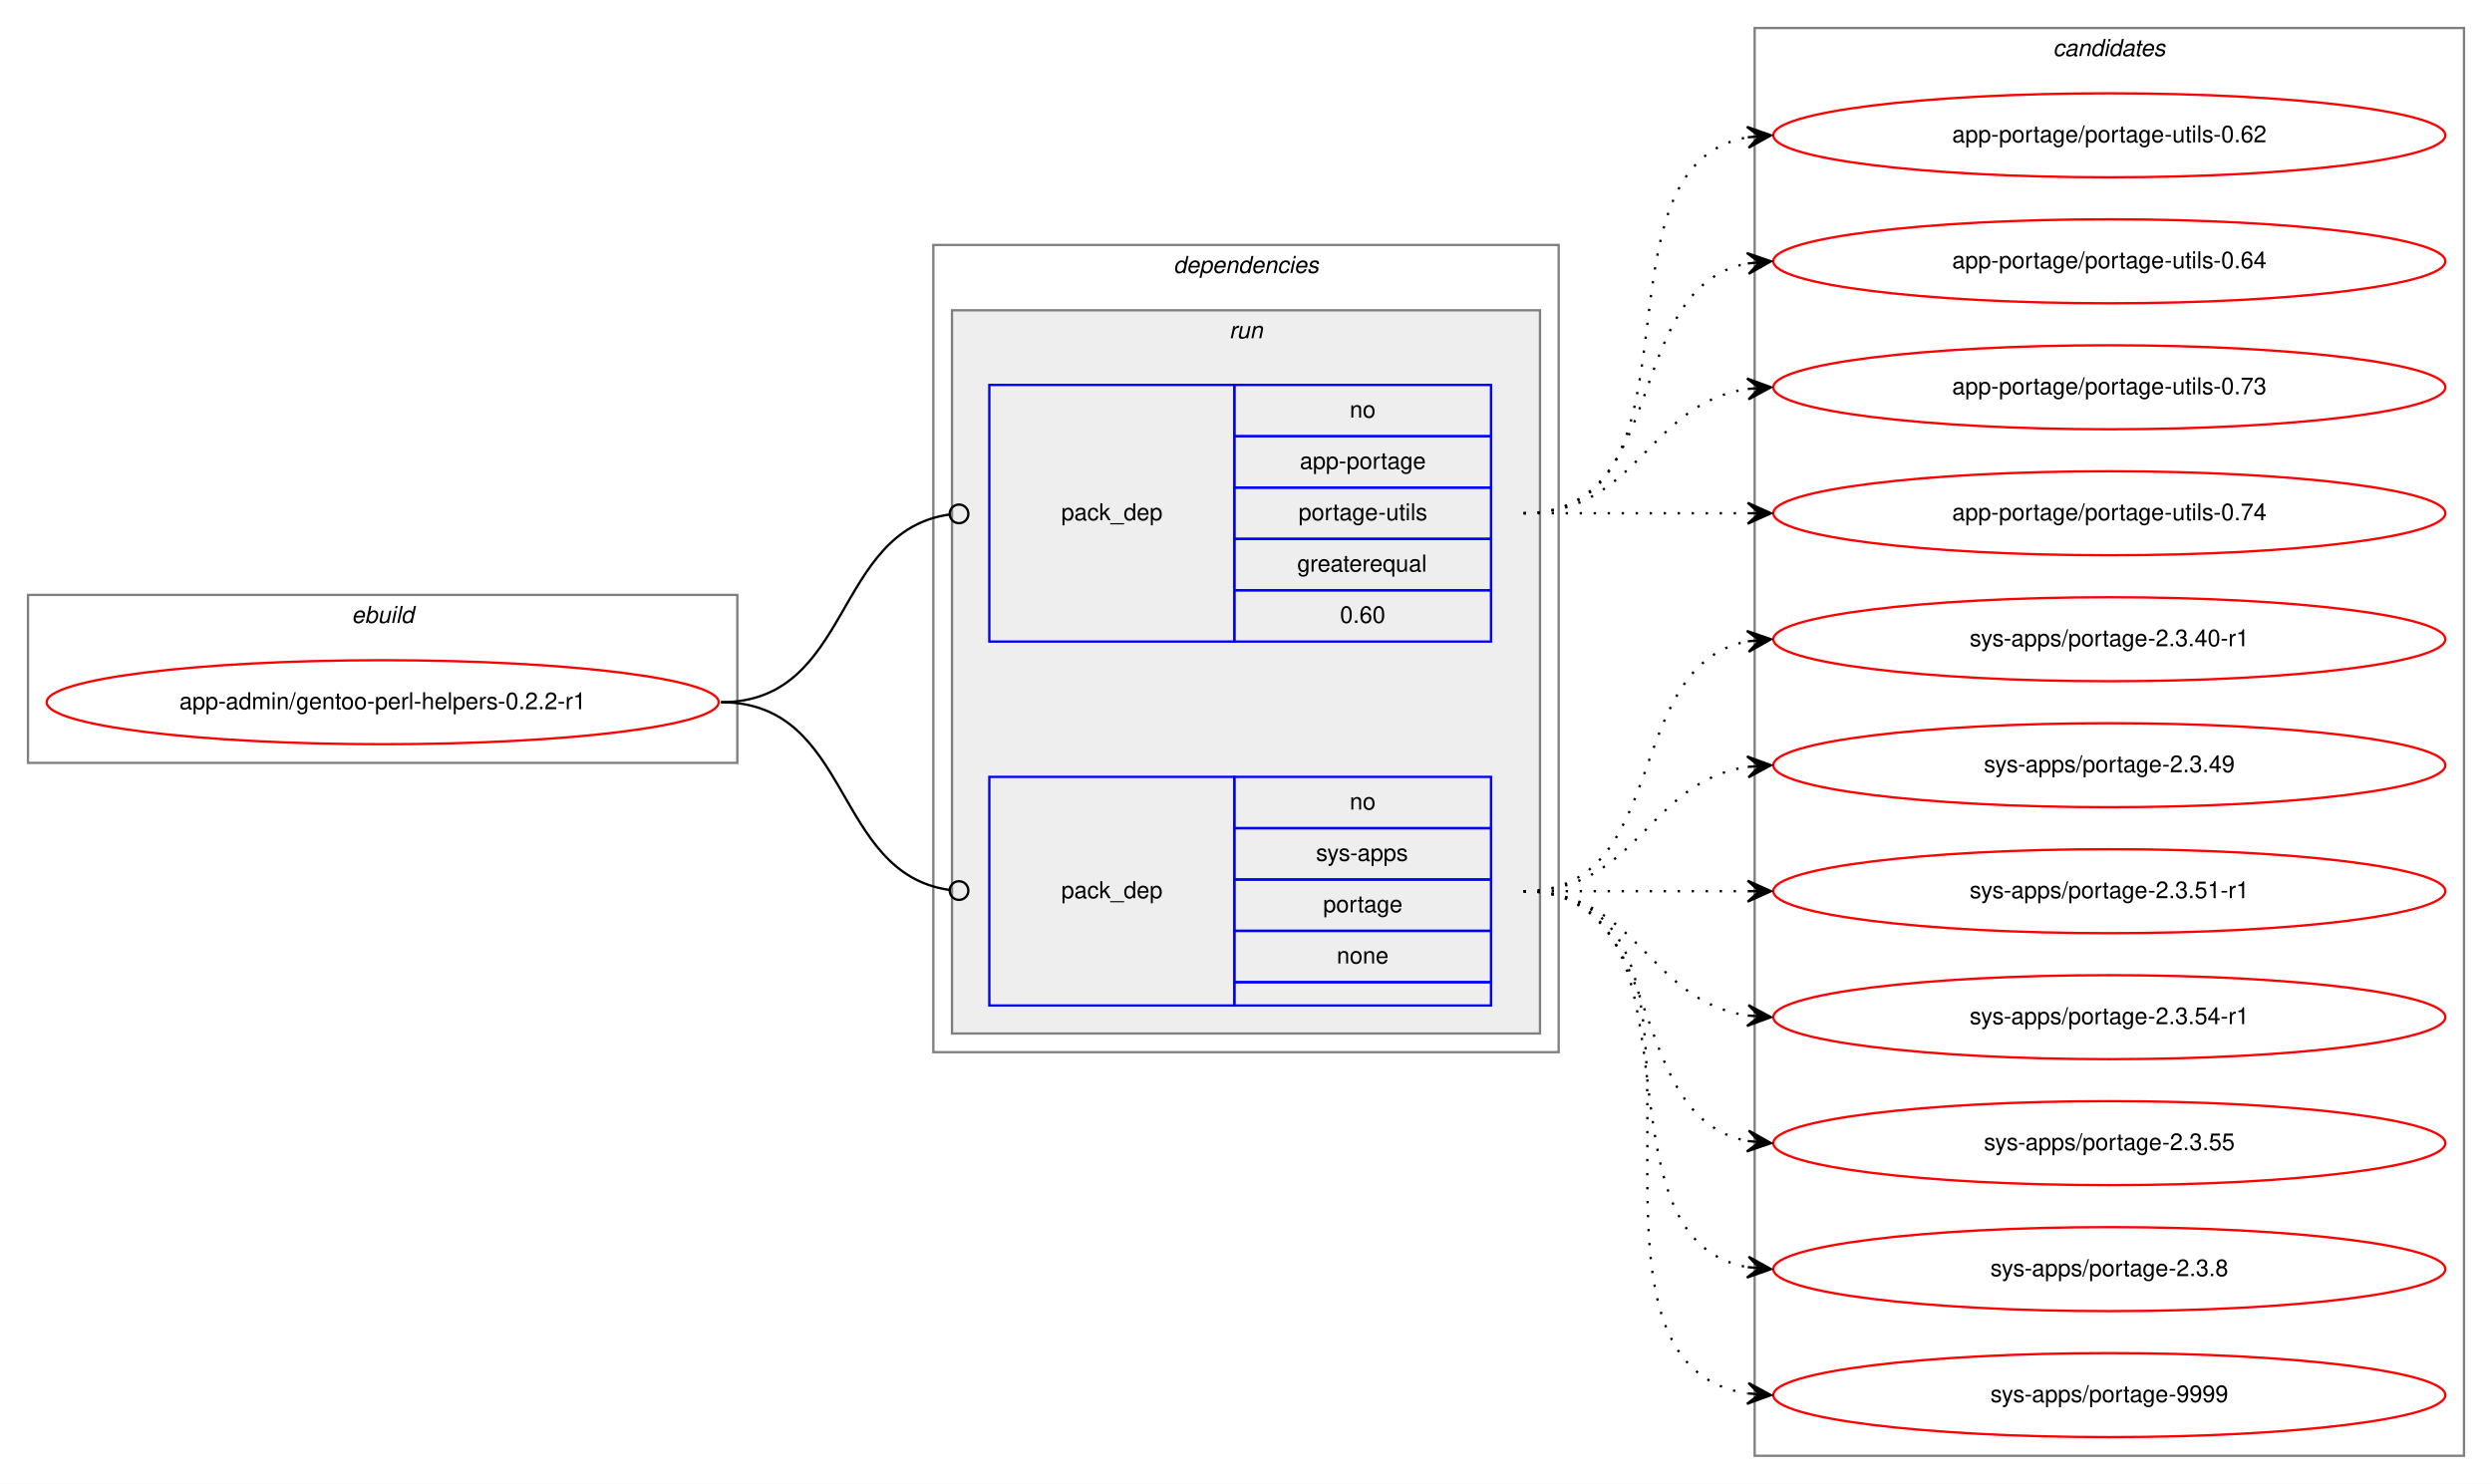
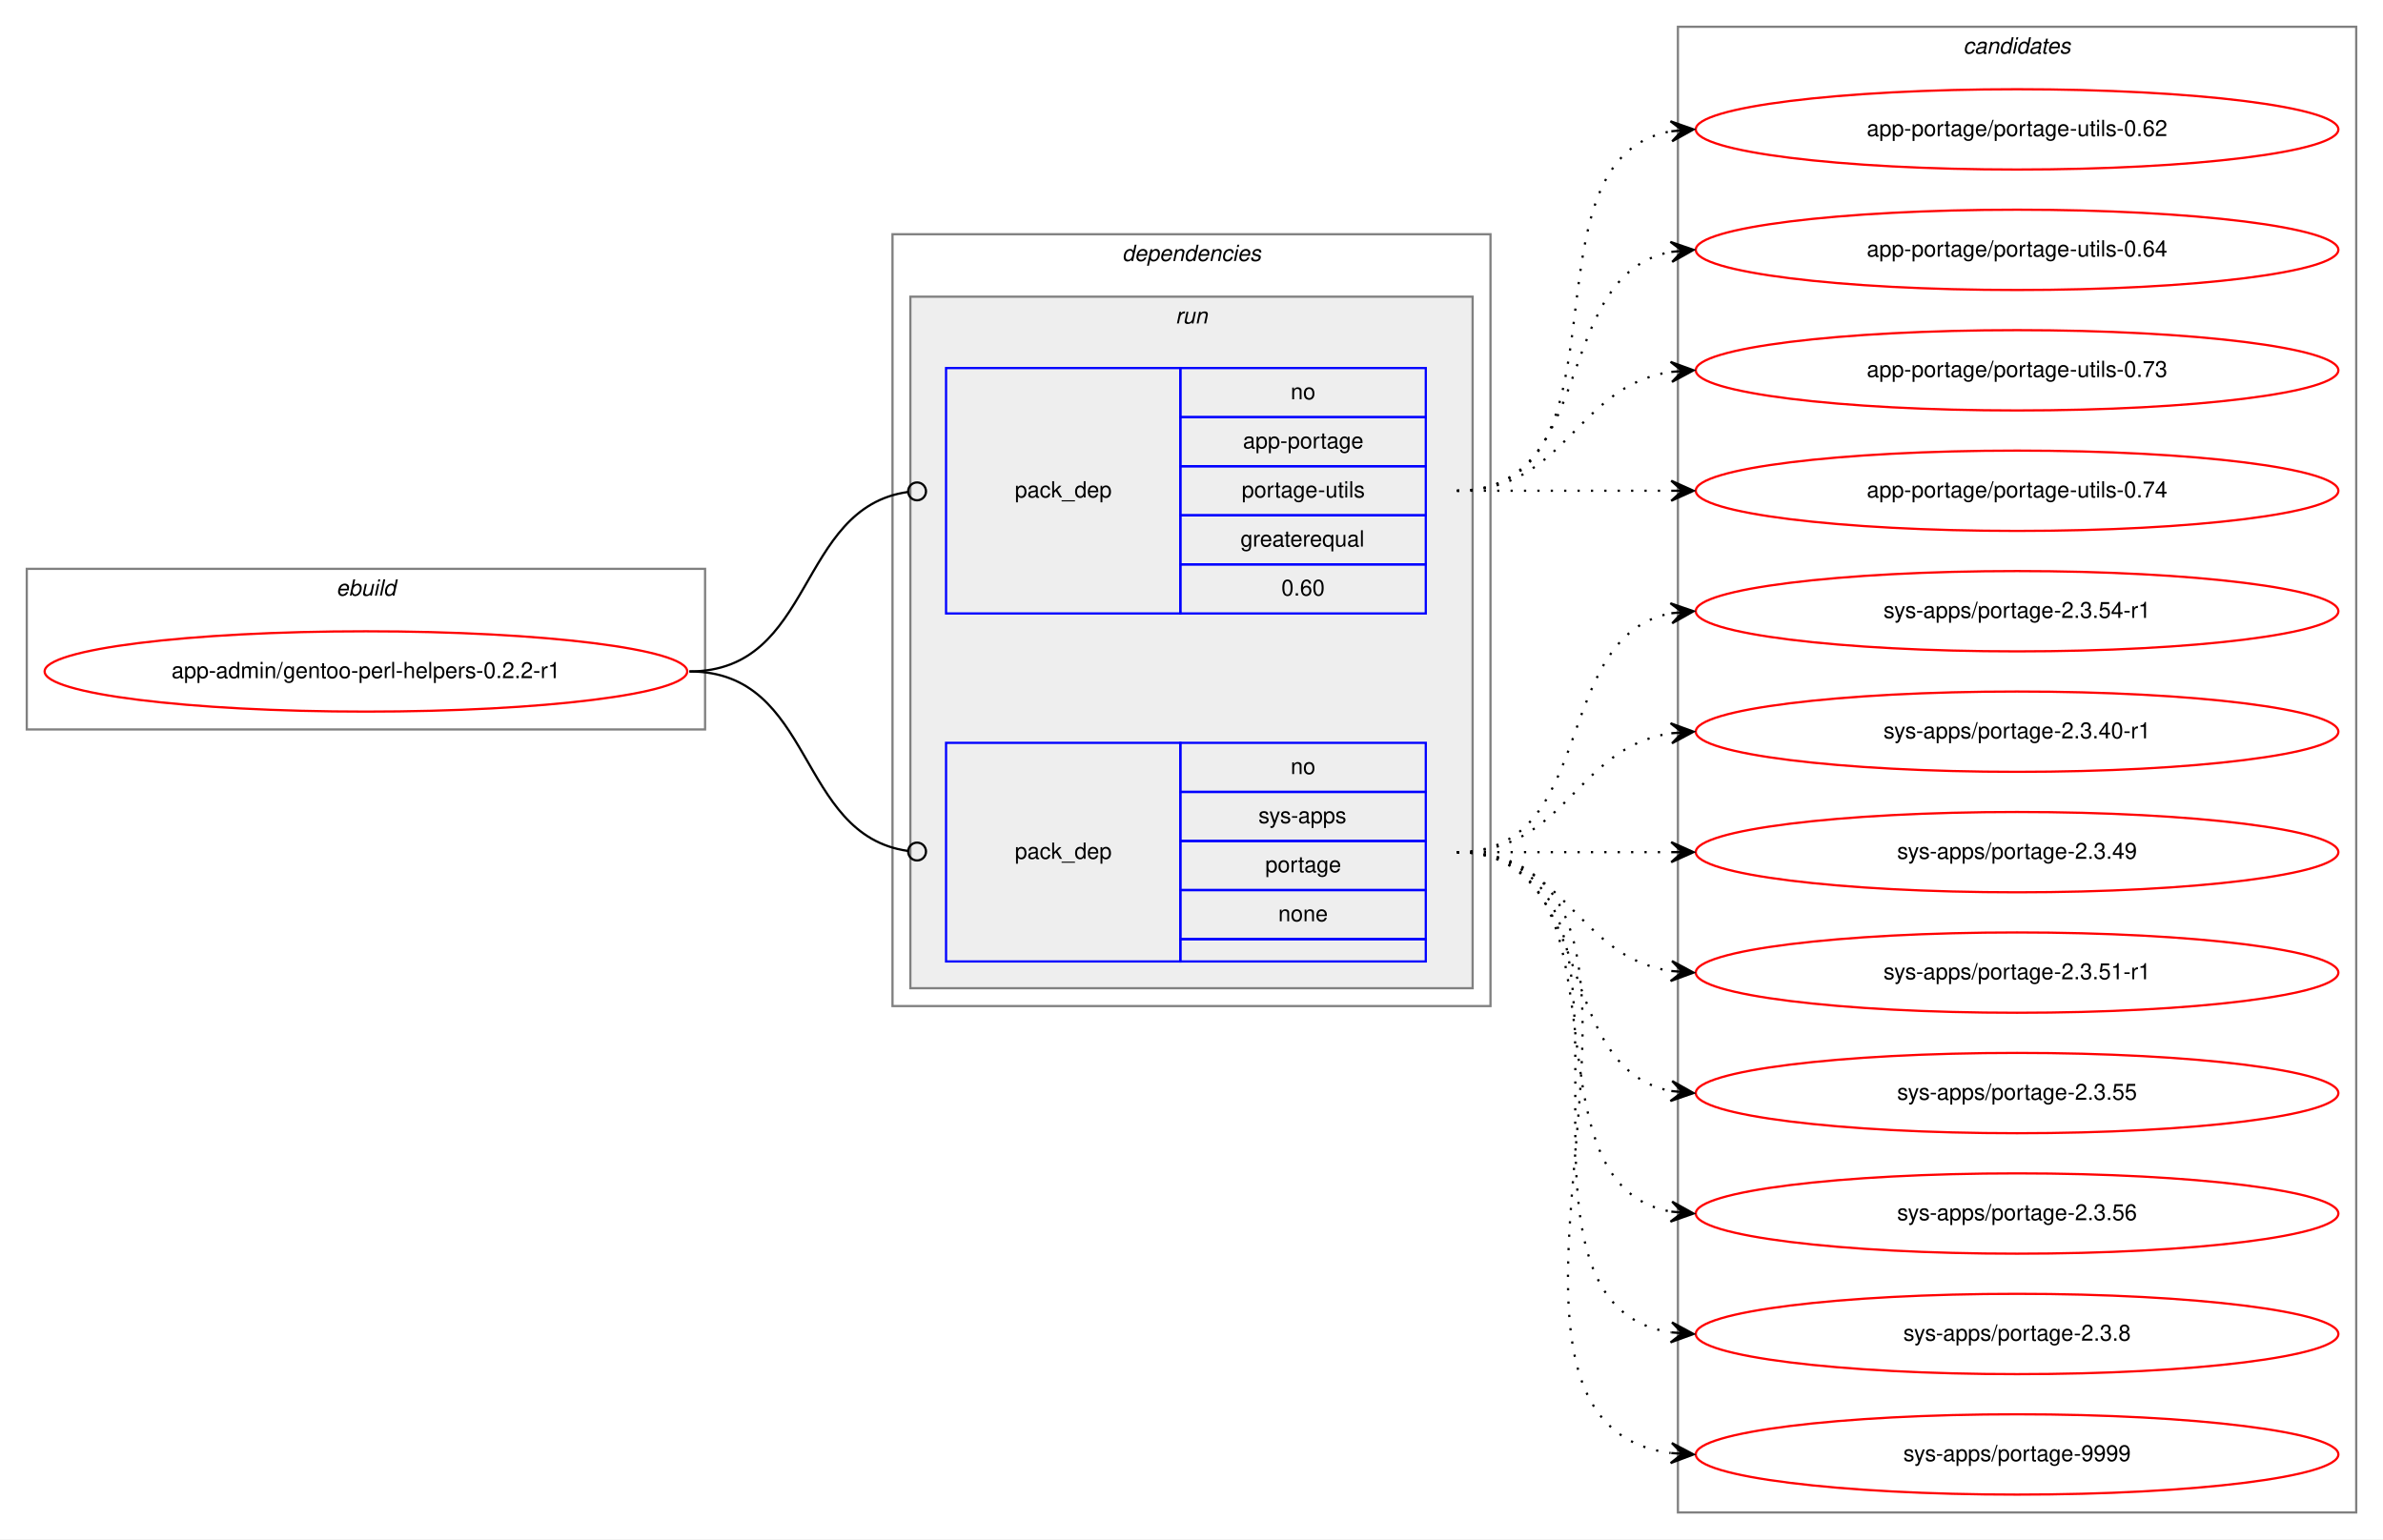
- <svg xmlns="http://www.w3.org/2000/svg" xmlns:xlink="http://www.w3.org/1999/xlink" width="1068pt" height="636pt" viewBox="0.00 0.00 1068.00 636.00">
-   <g id="graph0" class="graph" transform="scale(1 1) rotate(0) translate(4 632)">
-     <polygon fill="white" stroke="transparent" points="-4,4 -4,-632 1064,-632 1064,4 -4,4" />
+ <svg xmlns="http://www.w3.org/2000/svg" xmlns:xlink="http://www.w3.org/1999/xlink" width="1068pt" height="690pt" viewBox="0.00 0.00 1068.00 690.00">
+   <g id="graph0" class="graph" transform="scale(1 1) rotate(0) translate(4 686)">
+     <polygon fill="white" stroke="transparent" points="-4,4 -4,-686 1064,-686 1064,4 -4,4" />
    <g id="clust1" class="cluster">
-       <polygon fill="none" stroke="gray" points="8,-305 8,-377 312,-377 312,-305 8,-305" />
-       <text text-anchor="start" x="146.66" y="-365" font-family="Helvetica,sans-Serif" font-style="italic" font-size="10.00">ebuild</text>
+       <polygon fill="none" stroke="gray" points="8,-359 8,-431 312,-431 312,-359 8,-359" />
+       <text text-anchor="start" x="146.66" y="-419" font-family="Helvetica,sans-Serif" font-style="italic" font-size="10.00">ebuild</text>
    </g>
    <g id="clust2" class="cluster">
-       <polygon fill="none" stroke="gray" points="396,-181 396,-527 664,-527 664,-181 396,-181" />
-       <text text-anchor="start" x="498.88" y="-515" font-family="Helvetica,sans-Serif" font-style="italic" font-size="10.00">dependencies</text>
+       <polygon fill="none" stroke="gray" points="396,-235 396,-581 664,-581 664,-235 396,-235" />
+       <text text-anchor="start" x="498.88" y="-569" font-family="Helvetica,sans-Serif" font-style="italic" font-size="10.00">dependencies</text>
    </g>
    <g id="clust5" class="cluster">
-       <polygon fill="#eeeeee" stroke="gray" points="404,-189 404,-499 656,-499 656,-189 404,-189" />
-       <text text-anchor="start" x="522.78" y="-487" font-family="Helvetica,sans-Serif" font-style="italic" font-size="10.00">run</text>
+       <polygon fill="#eeeeee" stroke="gray" points="404,-243 404,-553 656,-553 656,-243 404,-243" />
+       <text text-anchor="start" x="522.78" y="-541" font-family="Helvetica,sans-Serif" font-style="italic" font-size="10.00">run</text>
    </g>
    <g id="clust8" class="cluster">
-       <polygon fill="none" stroke="gray" points="748,-8 748,-620 1052,-620 1052,-8 748,-8" />
-       <text text-anchor="start" x="875.82" y="-608" font-family="Helvetica,sans-Serif" font-style="italic" font-size="10.00">candidates</text>
+       <polygon fill="none" stroke="gray" points="748,-8 748,-674 1052,-674 1052,-8 748,-8" />
+       <text text-anchor="start" x="875.82" y="-662" font-family="Helvetica,sans-Serif" font-style="italic" font-size="10.00">candidates</text>
    </g>
    <g id="node1" class="node">
      <g id="a_node1">
        <a xlink:href="../app-admin/gentoo-perl-helpers-0.2.2-r1.svg" xlink:title="app-admin/gentoo-perl-helpers-0.2.2-r1">
-           <ellipse fill="none" stroke="red" cx="160" cy="-331" rx="144" ry="18" />
-           <text text-anchor="middle" x="160" y="-328" font-family="Helvetica,sans-Serif" font-size="10.00">app-admin/gentoo-perl-helpers-0.2.2-r1</text>
+           <ellipse fill="none" stroke="red" cx="160" cy="-385" rx="144" ry="18" />
+           <text text-anchor="middle" x="160" y="-382" font-family="Helvetica,sans-Serif" font-size="10.00">app-admin/gentoo-perl-helpers-0.2.2-r1</text>
        </a>
      </g>
    </g>
    <g id="node2" class="node">
-       <polygon fill="none" stroke="blue" points="420,-357 420,-467 525,-467 525,-357 420,-357" />
-       <text text-anchor="start" x="450.82" y="-409" font-family="Helvetica,sans-Serif" font-size="10.00">pack_dep</text>
-       <polygon fill="none" stroke="blue" points="525,-445 525,-467 635,-467 635,-445 525,-445" />
-       <text text-anchor="start" x="574.44" y="-453" font-family="Helvetica,sans-Serif" font-size="10.00">no</text>
-       <polygon fill="none" stroke="blue" points="525,-423 525,-445 635,-445 635,-423 525,-423" />
-       <text text-anchor="start" x="553.05" y="-431" font-family="Helvetica,sans-Serif" font-size="10.00">app-portage</text>
-       <polygon fill="none" stroke="blue" points="525,-401 525,-423 635,-423 635,-401 525,-401" />
-       <text text-anchor="start" x="552.5" y="-409" font-family="Helvetica,sans-Serif" font-size="10.00">portage-utils</text>
-       <polygon fill="none" stroke="blue" points="525,-379 525,-401 635,-401 635,-379 525,-379" />
-       <text text-anchor="start" x="551.94" y="-387" font-family="Helvetica,sans-Serif" font-size="10.00">greaterequal</text>
-       <polygon fill="none" stroke="blue" points="525,-357 525,-379 635,-379 635,-357 525,-357" />
-       <text text-anchor="start" x="570.27" y="-365" font-family="Helvetica,sans-Serif" font-size="10.00">0.60</text>
+       <polygon fill="none" stroke="blue" points="420,-411 420,-521 525,-521 525,-411 420,-411" />
+       <text text-anchor="start" x="450.82" y="-463" font-family="Helvetica,sans-Serif" font-size="10.00">pack_dep</text>
+       <polygon fill="none" stroke="blue" points="525,-499 525,-521 635,-521 635,-499 525,-499" />
+       <text text-anchor="start" x="574.44" y="-507" font-family="Helvetica,sans-Serif" font-size="10.00">no</text>
+       <polygon fill="none" stroke="blue" points="525,-477 525,-499 635,-499 635,-477 525,-477" />
+       <text text-anchor="start" x="553.05" y="-485" font-family="Helvetica,sans-Serif" font-size="10.00">app-portage</text>
+       <polygon fill="none" stroke="blue" points="525,-455 525,-477 635,-477 635,-455 525,-455" />
+       <text text-anchor="start" x="552.5" y="-463" font-family="Helvetica,sans-Serif" font-size="10.00">portage-utils</text>
+       <polygon fill="none" stroke="blue" points="525,-433 525,-455 635,-455 635,-433 525,-433" />
+       <text text-anchor="start" x="551.94" y="-441" font-family="Helvetica,sans-Serif" font-size="10.00">greaterequal</text>
+       <polygon fill="none" stroke="blue" points="525,-411 525,-433 635,-433 635,-411 525,-411" />
+       <text text-anchor="start" x="570.27" y="-419" font-family="Helvetica,sans-Serif" font-size="10.00">0.60</text>
    </g>
    <g id="edge1" class="edge">
-       <path fill="none" stroke="black" d="M305,-331C361.4,-331 352.77,-404.28 402.81,-411.44" />
-       <ellipse fill="none" stroke="black" cx="407.01" cy="-411.73" rx="4" ry="4" />
+       <path fill="none" stroke="black" d="M305,-385C361.4,-385 352.77,-458.28 402.81,-465.44" />
+       <ellipse fill="none" stroke="black" cx="407.01" cy="-465.73" rx="4" ry="4" />
    </g>
    <g id="node3" class="node">
-       <polygon fill="none" stroke="blue" points="420,-201 420,-299 525,-299 525,-201 420,-201" />
-       <text text-anchor="start" x="450.82" y="-247" font-family="Helvetica,sans-Serif" font-size="10.00">pack_dep</text>
-       <polygon fill="none" stroke="blue" points="525,-277 525,-299 635,-299 635,-277 525,-277" />
-       <text text-anchor="start" x="574.44" y="-285" font-family="Helvetica,sans-Serif" font-size="10.00">no</text>
-       <polygon fill="none" stroke="blue" points="525,-255 525,-277 635,-277 635,-255 525,-255" />
-       <text text-anchor="start" x="560" y="-263" font-family="Helvetica,sans-Serif" font-size="10.00">sys-apps</text>
-       <polygon fill="none" stroke="blue" points="525,-233 525,-255 635,-255 635,-233 525,-233" />
-       <text text-anchor="start" x="563.05" y="-241" font-family="Helvetica,sans-Serif" font-size="10.00">portage</text>
-       <polygon fill="none" stroke="blue" points="525,-211 525,-233 635,-233 635,-211 525,-211" />
-       <text text-anchor="start" x="568.88" y="-219" font-family="Helvetica,sans-Serif" font-size="10.00">none</text>
-       <polygon fill="none" stroke="blue" points="525,-201 525,-211 635,-211 635,-201 525,-201" />
+       <polygon fill="none" stroke="blue" points="420,-255 420,-353 525,-353 525,-255 420,-255" />
+       <text text-anchor="start" x="450.82" y="-301" font-family="Helvetica,sans-Serif" font-size="10.00">pack_dep</text>
+       <polygon fill="none" stroke="blue" points="525,-331 525,-353 635,-353 635,-331 525,-331" />
+       <text text-anchor="start" x="574.44" y="-339" font-family="Helvetica,sans-Serif" font-size="10.00">no</text>
+       <polygon fill="none" stroke="blue" points="525,-309 525,-331 635,-331 635,-309 525,-309" />
+       <text text-anchor="start" x="560" y="-317" font-family="Helvetica,sans-Serif" font-size="10.00">sys-apps</text>
+       <polygon fill="none" stroke="blue" points="525,-287 525,-309 635,-309 635,-287 525,-287" />
+       <text text-anchor="start" x="563.05" y="-295" font-family="Helvetica,sans-Serif" font-size="10.00">portage</text>
+       <polygon fill="none" stroke="blue" points="525,-265 525,-287 635,-287 635,-265 525,-265" />
+       <text text-anchor="start" x="568.88" y="-273" font-family="Helvetica,sans-Serif" font-size="10.00">none</text>
+       <polygon fill="none" stroke="blue" points="525,-255 525,-265 635,-265 635,-255 525,-255" />
    </g>
    <g id="edge2" class="edge">
-       <path fill="none" stroke="black" d="M305,-331C361.4,-331 352.77,-257.72 402.81,-250.56" />
-       <ellipse fill="none" stroke="black" cx="407.01" cy="-250.27" rx="4" ry="4" />
+       <path fill="none" stroke="black" d="M305,-385C361.4,-385 352.77,-311.72 402.81,-304.56" />
+       <ellipse fill="none" stroke="black" cx="407.01" cy="-304.27" rx="4" ry="4" />
    </g>
    <g id="node4" class="node">
      <g id="a_node4">
        <a xlink:href="../app-portage/portage-utils-0.62.svg" xlink:title="app-portage/portage-utils-0.62">
-           <ellipse fill="none" stroke="red" cx="900" cy="-574" rx="144" ry="18" />
-           <text text-anchor="middle" x="900" y="-571" font-family="Helvetica,sans-Serif" font-size="10.00">app-portage/portage-utils-0.62</text>
+           <ellipse fill="none" stroke="red" cx="900" cy="-628" rx="144" ry="18" />
+           <text text-anchor="middle" x="900" y="-625" font-family="Helvetica,sans-Serif" font-size="10.00">app-portage/portage-utils-0.62</text>
        </a>
      </g>
    </g>
    <g id="edge3" class="edge">
-       <path fill="none" stroke="black" stroke-dasharray="1,5" d="M649,-412C731.35,-412 674.36,-560.38 744.73,-573.13" />
-       <polygon fill="black" stroke="black" points="755,-574 744.66,-577.64 750.02,-573.58 745.04,-573.15 745.04,-573.15 745.04,-573.15 750.02,-573.58 745.42,-568.67 755,-574 755,-574" />
+       <path fill="none" stroke="black" stroke-dasharray="1,5" d="M649,-466C731.35,-466 674.36,-614.38 744.73,-627.13" />
+       <polygon fill="black" stroke="black" points="755,-628 744.66,-631.64 750.02,-627.58 745.04,-627.15 745.04,-627.15 745.04,-627.15 750.02,-627.58 745.42,-622.67 755,-628 755,-628" />
    </g>
    <g id="node5" class="node">
      <g id="a_node5">
        <a xlink:href="../app-portage/portage-utils-0.64.svg" xlink:title="app-portage/portage-utils-0.64">
-           <ellipse fill="none" stroke="red" cx="900" cy="-520" rx="144" ry="18" />
-           <text text-anchor="middle" x="900" y="-517" font-family="Helvetica,sans-Serif" font-size="10.00">app-portage/portage-utils-0.64</text>
+           <ellipse fill="none" stroke="red" cx="900" cy="-574" rx="144" ry="18" />
+           <text text-anchor="middle" x="900" y="-571" font-family="Helvetica,sans-Serif" font-size="10.00">app-portage/portage-utils-0.64</text>
        </a>
      </g>
    </g>
    <g id="edge4" class="edge">
-       <path fill="none" stroke="black" stroke-dasharray="1,5" d="M649,-412C712.58,-412 690.58,-508.51 744.79,-519.07" />
-       <polygon fill="black" stroke="black" points="755,-520 744.63,-523.57 750.02,-519.54 745.04,-519.09 745.04,-519.09 745.04,-519.09 750.02,-519.54 745.45,-514.61 755,-520 755,-520" />
+       <path fill="none" stroke="black" stroke-dasharray="1,5" d="M649,-466C712.58,-466 690.58,-562.51 744.79,-573.07" />
+       <polygon fill="black" stroke="black" points="755,-574 744.63,-577.57 750.02,-573.54 745.04,-573.09 745.04,-573.09 745.04,-573.09 750.02,-573.54 745.45,-568.61 755,-574 755,-574" />
    </g>
    <g id="node6" class="node">
      <g id="a_node6">
        <a xlink:href="../app-portage/portage-utils-0.73.svg" xlink:title="app-portage/portage-utils-0.73">
-           <ellipse fill="none" stroke="red" cx="900" cy="-466" rx="144" ry="18" />
-           <text text-anchor="middle" x="900" y="-463" font-family="Helvetica,sans-Serif" font-size="10.00">app-portage/portage-utils-0.73</text>
+           <ellipse fill="none" stroke="red" cx="900" cy="-520" rx="144" ry="18" />
+           <text text-anchor="middle" x="900" y="-517" font-family="Helvetica,sans-Serif" font-size="10.00">app-portage/portage-utils-0.73</text>
        </a>
      </g>
    </g>
    <g id="edge5" class="edge">
-       <path fill="none" stroke="black" stroke-dasharray="1,5" d="M649,-412C698.26,-412 701.85,-458.87 744.86,-465.28" />
-       <polygon fill="black" stroke="black" points="755,-466 744.71,-469.78 750.01,-465.64 745.03,-465.29 745.03,-465.29 745.03,-465.29 750.01,-465.64 745.35,-460.8 755,-466 755,-466" />
+       <path fill="none" stroke="black" stroke-dasharray="1,5" d="M649,-466C698.26,-466 701.85,-512.87 744.86,-519.28" />
+       <polygon fill="black" stroke="black" points="755,-520 744.71,-523.78 750.01,-519.64 745.03,-519.29 745.03,-519.29 745.03,-519.29 750.01,-519.64 745.35,-514.8 755,-520 755,-520" />
    </g>
    <g id="node7" class="node">
      <g id="a_node7">
        <a xlink:href="../app-portage/portage-utils-0.74.svg" xlink:title="app-portage/portage-utils-0.74">
-           <ellipse fill="none" stroke="red" cx="900" cy="-412" rx="144" ry="18" />
-           <text text-anchor="middle" x="900" y="-409" font-family="Helvetica,sans-Serif" font-size="10.00">app-portage/portage-utils-0.74</text>
+           <ellipse fill="none" stroke="red" cx="900" cy="-466" rx="144" ry="18" />
+           <text text-anchor="middle" x="900" y="-463" font-family="Helvetica,sans-Serif" font-size="10.00">app-portage/portage-utils-0.74</text>
        </a>
      </g>
    </g>
    <g id="edge6" class="edge">
-       <path fill="none" stroke="black" stroke-dasharray="1,5" d="M649,-412C692.43,-412 705.83,-412 744.57,-412" />
-       <polygon fill="black" stroke="black" points="755,-412 745,-416.5 750,-412 745,-412 745,-412 745,-412 750,-412 745,-407.5 755,-412 755,-412" />
+       <path fill="none" stroke="black" stroke-dasharray="1,5" d="M649,-466C692.43,-466 705.83,-466 744.57,-466" />
+       <polygon fill="black" stroke="black" points="755,-466 745,-470.5 750,-466 745,-466 745,-466 745,-466 750,-466 745,-461.5 755,-466 755,-466" />
    </g>
    <g id="node8" class="node">
      <g id="a_node8">
+         <a xlink:href="../sys-apps/portage-2.3.54-r1.svg" xlink:title="sys-apps/portage-2.3.54-r1">
+           <ellipse fill="none" stroke="red" cx="900" cy="-412" rx="144" ry="18" />
+           <text text-anchor="middle" x="900" y="-409" font-family="Helvetica,sans-Serif" font-size="10.00">sys-apps/portage-2.3.54-r1</text>
+         </a>
+       </g>
+     </g>
+     <g id="edge7" class="edge">
+       <path fill="none" stroke="black" stroke-dasharray="1,5" d="M649,-304C712.58,-304 690.58,-400.51 744.79,-411.07" />
+       <polygon fill="black" stroke="black" points="755,-412 744.63,-415.57 750.02,-411.54 745.04,-411.09 745.04,-411.09 745.04,-411.09 750.02,-411.54 745.45,-406.61 755,-412 755,-412" />
+     </g>
+     <g id="node9" class="node">
+       <g id="a_node9">
        <a xlink:href="../sys-apps/portage-2.3.40-r1.svg" xlink:title="sys-apps/portage-2.3.40-r1">
          <ellipse fill="none" stroke="red" cx="900" cy="-358" rx="144" ry="18" />
          <text text-anchor="middle" x="900" y="-355" font-family="Helvetica,sans-Serif" font-size="10.00">sys-apps/portage-2.3.40-r1</text>
        </a>
      </g>
    </g>
-     <g id="edge7" class="edge">
-       <path fill="none" stroke="black" stroke-dasharray="1,5" d="M649,-250C712.58,-250 690.58,-346.51 744.79,-357.07" />
-       <polygon fill="black" stroke="black" points="755,-358 744.63,-361.57 750.02,-357.54 745.04,-357.09 745.04,-357.09 745.04,-357.09 750.02,-357.54 745.45,-352.61 755,-358 755,-358" />
-     </g>
-     <g id="node9" class="node">
-       <g id="a_node9">
+     <g id="edge8" class="edge">
+       <path fill="none" stroke="black" stroke-dasharray="1,5" d="M649,-304C698.26,-304 701.85,-350.87 744.86,-357.28" />
+       <polygon fill="black" stroke="black" points="755,-358 744.71,-361.78 750.01,-357.64 745.03,-357.29 745.03,-357.29 745.03,-357.29 750.01,-357.64 745.35,-352.8 755,-358 755,-358" />
+     </g>
+     <g id="node10" class="node">
+       <g id="a_node10">
        <a xlink:href="../sys-apps/portage-2.3.49.svg" xlink:title="sys-apps/portage-2.3.49">
          <ellipse fill="none" stroke="red" cx="900" cy="-304" rx="144" ry="18" />
          <text text-anchor="middle" x="900" y="-301" font-family="Helvetica,sans-Serif" font-size="10.00">sys-apps/portage-2.3.49</text>
        </a>
      </g>
    </g>
-     <g id="edge8" class="edge">
-       <path fill="none" stroke="black" stroke-dasharray="1,5" d="M649,-250C698.26,-250 701.85,-296.87 744.86,-303.28" />
-       <polygon fill="black" stroke="black" points="755,-304 744.71,-307.78 750.01,-303.64 745.03,-303.29 745.03,-303.29 745.03,-303.29 750.01,-303.64 745.35,-298.8 755,-304 755,-304" />
-     </g>
-     <g id="node10" class="node">
-       <g id="a_node10">
+     <g id="edge9" class="edge">
+       <path fill="none" stroke="black" stroke-dasharray="1,5" d="M649,-304C692.43,-304 705.83,-304 744.57,-304" />
+       <polygon fill="black" stroke="black" points="755,-304 745,-308.5 750,-304 745,-304 745,-304 745,-304 750,-304 745,-299.5 755,-304 755,-304" />
+     </g>
+     <g id="node11" class="node">
+       <g id="a_node11">
        <a xlink:href="../sys-apps/portage-2.3.51-r1.svg" xlink:title="sys-apps/portage-2.3.51-r1">
          <ellipse fill="none" stroke="red" cx="900" cy="-250" rx="144" ry="18" />
          <text text-anchor="middle" x="900" y="-247" font-family="Helvetica,sans-Serif" font-size="10.00">sys-apps/portage-2.3.51-r1</text>
        </a>
      </g>
    </g>
-     <g id="edge9" class="edge">
-       <path fill="none" stroke="black" stroke-dasharray="1,5" d="M649,-250C692.43,-250 705.83,-250 744.57,-250" />
-       <polygon fill="black" stroke="black" points="755,-250 745,-254.5 750,-250 745,-250 745,-250 745,-250 750,-250 745,-245.5 755,-250 755,-250" />
-     </g>
-     <g id="node11" class="node">
-       <g id="a_node11">
-         <a xlink:href="../sys-apps/portage-2.3.54-r1.svg" xlink:title="sys-apps/portage-2.3.54-r1">
-           <ellipse fill="none" stroke="red" cx="900" cy="-196" rx="144" ry="18" />
-           <text text-anchor="middle" x="900" y="-193" font-family="Helvetica,sans-Serif" font-size="10.00">sys-apps/portage-2.3.54-r1</text>
-         </a>
-       </g>
-     </g>
    <g id="edge10" class="edge">
-       <path fill="none" stroke="black" stroke-dasharray="1,5" d="M649,-250C698.26,-250 701.85,-203.13 744.86,-196.72" />
-       <polygon fill="black" stroke="black" points="755,-196 745.35,-201.2 750.01,-196.36 745.03,-196.71 745.03,-196.71 745.03,-196.71 750.01,-196.36 744.71,-192.22 755,-196 755,-196" />
+       <path fill="none" stroke="black" stroke-dasharray="1,5" d="M649,-304C698.26,-304 701.85,-257.13 744.86,-250.72" />
+       <polygon fill="black" stroke="black" points="755,-250 745.35,-255.2 750.01,-250.36 745.03,-250.71 745.03,-250.71 745.03,-250.71 750.01,-250.36 744.71,-246.22 755,-250 755,-250" />
    </g>
    <g id="node12" class="node">
      <g id="a_node12">
        <a xlink:href="../sys-apps/portage-2.3.55.svg" xlink:title="sys-apps/portage-2.3.55">
-           <ellipse fill="none" stroke="red" cx="900" cy="-142" rx="144" ry="18" />
-           <text text-anchor="middle" x="900" y="-139" font-family="Helvetica,sans-Serif" font-size="10.00">sys-apps/portage-2.3.55</text>
+           <ellipse fill="none" stroke="red" cx="900" cy="-196" rx="144" ry="18" />
+           <text text-anchor="middle" x="900" y="-193" font-family="Helvetica,sans-Serif" font-size="10.00">sys-apps/portage-2.3.55</text>
        </a>
      </g>
    </g>
    <g id="edge11" class="edge">
-       <path fill="none" stroke="black" stroke-dasharray="1,5" d="M649,-250C712.58,-250 690.58,-153.49 744.79,-142.93" />
-       <polygon fill="black" stroke="black" points="755,-142 745.45,-147.39 750.02,-142.46 745.04,-142.91 745.04,-142.91 745.04,-142.91 750.02,-142.46 744.63,-138.43 755,-142 755,-142" />
+       <path fill="none" stroke="black" stroke-dasharray="1,5" d="M649,-304C712.58,-304 690.58,-207.49 744.79,-196.93" />
+       <polygon fill="black" stroke="black" points="755,-196 745.45,-201.39 750.02,-196.46 745.04,-196.91 745.04,-196.91 745.04,-196.91 750.02,-196.46 744.63,-192.43 755,-196 755,-196" />
    </g>
    <g id="node13" class="node">
      <g id="a_node13">
+         <a xlink:href="../sys-apps/portage-2.3.56.svg" xlink:title="sys-apps/portage-2.3.56">
+           <ellipse fill="none" stroke="red" cx="900" cy="-142" rx="144" ry="18" />
+           <text text-anchor="middle" x="900" y="-139" font-family="Helvetica,sans-Serif" font-size="10.00">sys-apps/portage-2.3.56</text>
+         </a>
+       </g>
+     </g>
+     <g id="edge12" class="edge">
+       <path fill="none" stroke="black" stroke-dasharray="1,5" d="M649,-304C731.35,-304 674.36,-155.62 744.73,-142.87" />
+       <polygon fill="black" stroke="black" points="755,-142 745.42,-147.33 750.02,-142.42 745.04,-142.85 745.04,-142.85 745.04,-142.85 750.02,-142.42 744.66,-138.36 755,-142 755,-142" />
+     </g>
+     <g id="node14" class="node">
+       <g id="a_node14">
        <a xlink:href="../sys-apps/portage-2.3.8.svg" xlink:title="sys-apps/portage-2.3.8">
          <ellipse fill="none" stroke="red" cx="900" cy="-88" rx="144" ry="18" />
          <text text-anchor="middle" x="900" y="-85" font-family="Helvetica,sans-Serif" font-size="10.00">sys-apps/portage-2.3.8</text>
        </a>
      </g>
    </g>
-     <g id="edge12" class="edge">
-       <path fill="none" stroke="black" stroke-dasharray="1,5" d="M649,-250C731.35,-250 674.36,-101.62 744.73,-88.87" />
-       <polygon fill="black" stroke="black" points="755,-88 745.42,-93.33 750.02,-88.42 745.04,-88.85 745.04,-88.85 745.04,-88.85 750.02,-88.42 744.66,-84.36 755,-88 755,-88" />
-     </g>
-     <g id="node14" class="node">
-       <g id="a_node14">
+     <g id="edge13" class="edge">
+       <path fill="none" stroke="black" stroke-dasharray="1,5" d="M649,-304C752.28,-304 655.19,-102.51 744.77,-88.74" />
+       <polygon fill="black" stroke="black" points="755,-88 745.35,-93.21 750.01,-88.36 745.03,-88.72 745.03,-88.72 745.03,-88.72 750.01,-88.36 744.7,-84.23 755,-88 755,-88" />
+     </g>
+     <g id="node15" class="node">
+       <g id="a_node15">
        <a xlink:href="../sys-apps/portage-9999.svg" xlink:title="sys-apps/portage-9999">
          <ellipse fill="none" stroke="red" cx="900" cy="-34" rx="144" ry="18" />
          <text text-anchor="middle" x="900" y="-31" font-family="Helvetica,sans-Serif" font-size="10.00">sys-apps/portage-9999</text>
        </a>
      </g>
    </g>
-     <g id="edge13" class="edge">
-       <path fill="none" stroke="black" stroke-dasharray="1,5" d="M649,-250C752.28,-250 655.19,-48.51 744.77,-34.74" />
-       <polygon fill="black" stroke="black" points="755,-34 745.35,-39.21 750.01,-34.36 745.03,-34.72 745.03,-34.72 745.03,-34.72 750.01,-34.36 744.7,-30.23 755,-34 755,-34" />
+     <g id="edge14" class="edge">
+       <path fill="none" stroke="black" stroke-dasharray="1,5" d="M649,-304C774.27,-304 634.46,-49.08 744.71,-34.64" />
+       <polygon fill="black" stroke="black" points="755,-34 745.3,-39.11 750.01,-34.31 745.02,-34.62 745.02,-34.62 745.02,-34.62 750.01,-34.31 744.74,-30.13 755,-34 755,-34" />
    </g>
  </g>
</svg>
